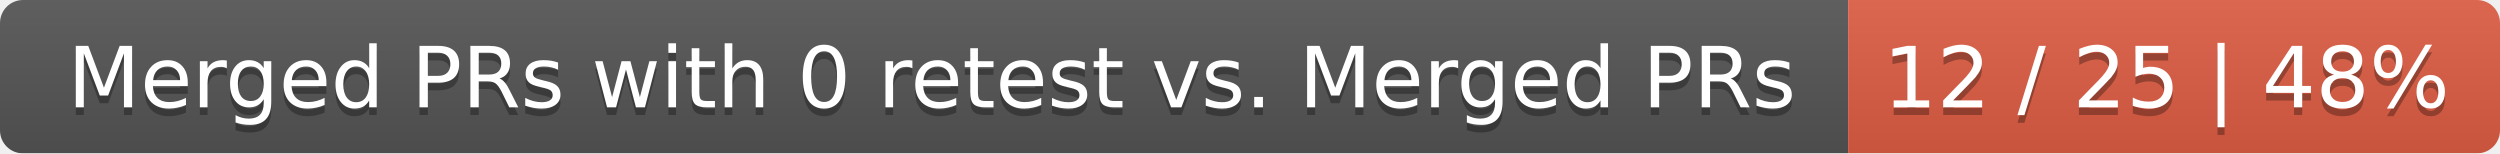
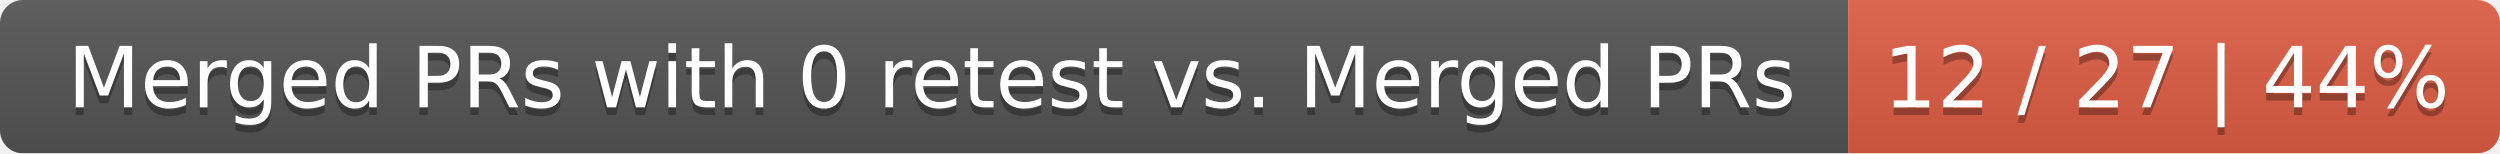
<svg xmlns="http://www.w3.org/2000/svg" width="326" height="20">
  <linearGradient id="smooth" x2="0" y2="100%">
    <stop offset="0" stop-color="#bbb" stop-opacity=".1" />
    <stop offset="1" stop-opacity=".1" />
  </linearGradient>
  <mask id="round">
    <rect width="326" height="20" rx="3" fill="#fff" />
  </mask>
  <g mask="url(#round)">
    <rect width="241" height="20" fill="#555" />
    <rect x="241" width="85" height="20" fill="#e05d44" />
    <rect width="326" height="20" fill="url(#smooth)" />
  </g>
  <g fill="#fff" text-anchor="middle" font-family="DejaVu Sans,Verdana,Geneva,sans-serif" font-size="11">
    <text x="121.5" y="15" fill="#010101" fill-opacity=".3">Merged PRs with 0 retest vs. Merged PRs</text>
    <text x="121.5" y="14">Merged PRs with 0 retest vs. Merged PRs</text>
-     <text x="282.5" y="15" fill="#010101" fill-opacity=".3">12 / 25 | 48%</text>
-     <text x="282.5" y="14">12 / 25 | 48%</text>
+     <text x="282.5" y="15" fill="#010101" fill-opacity=".3">12 / 27 | 44%</text>
+     <text x="282.5" y="14">12 / 27 | 44%</text>
  </g>
</svg>
